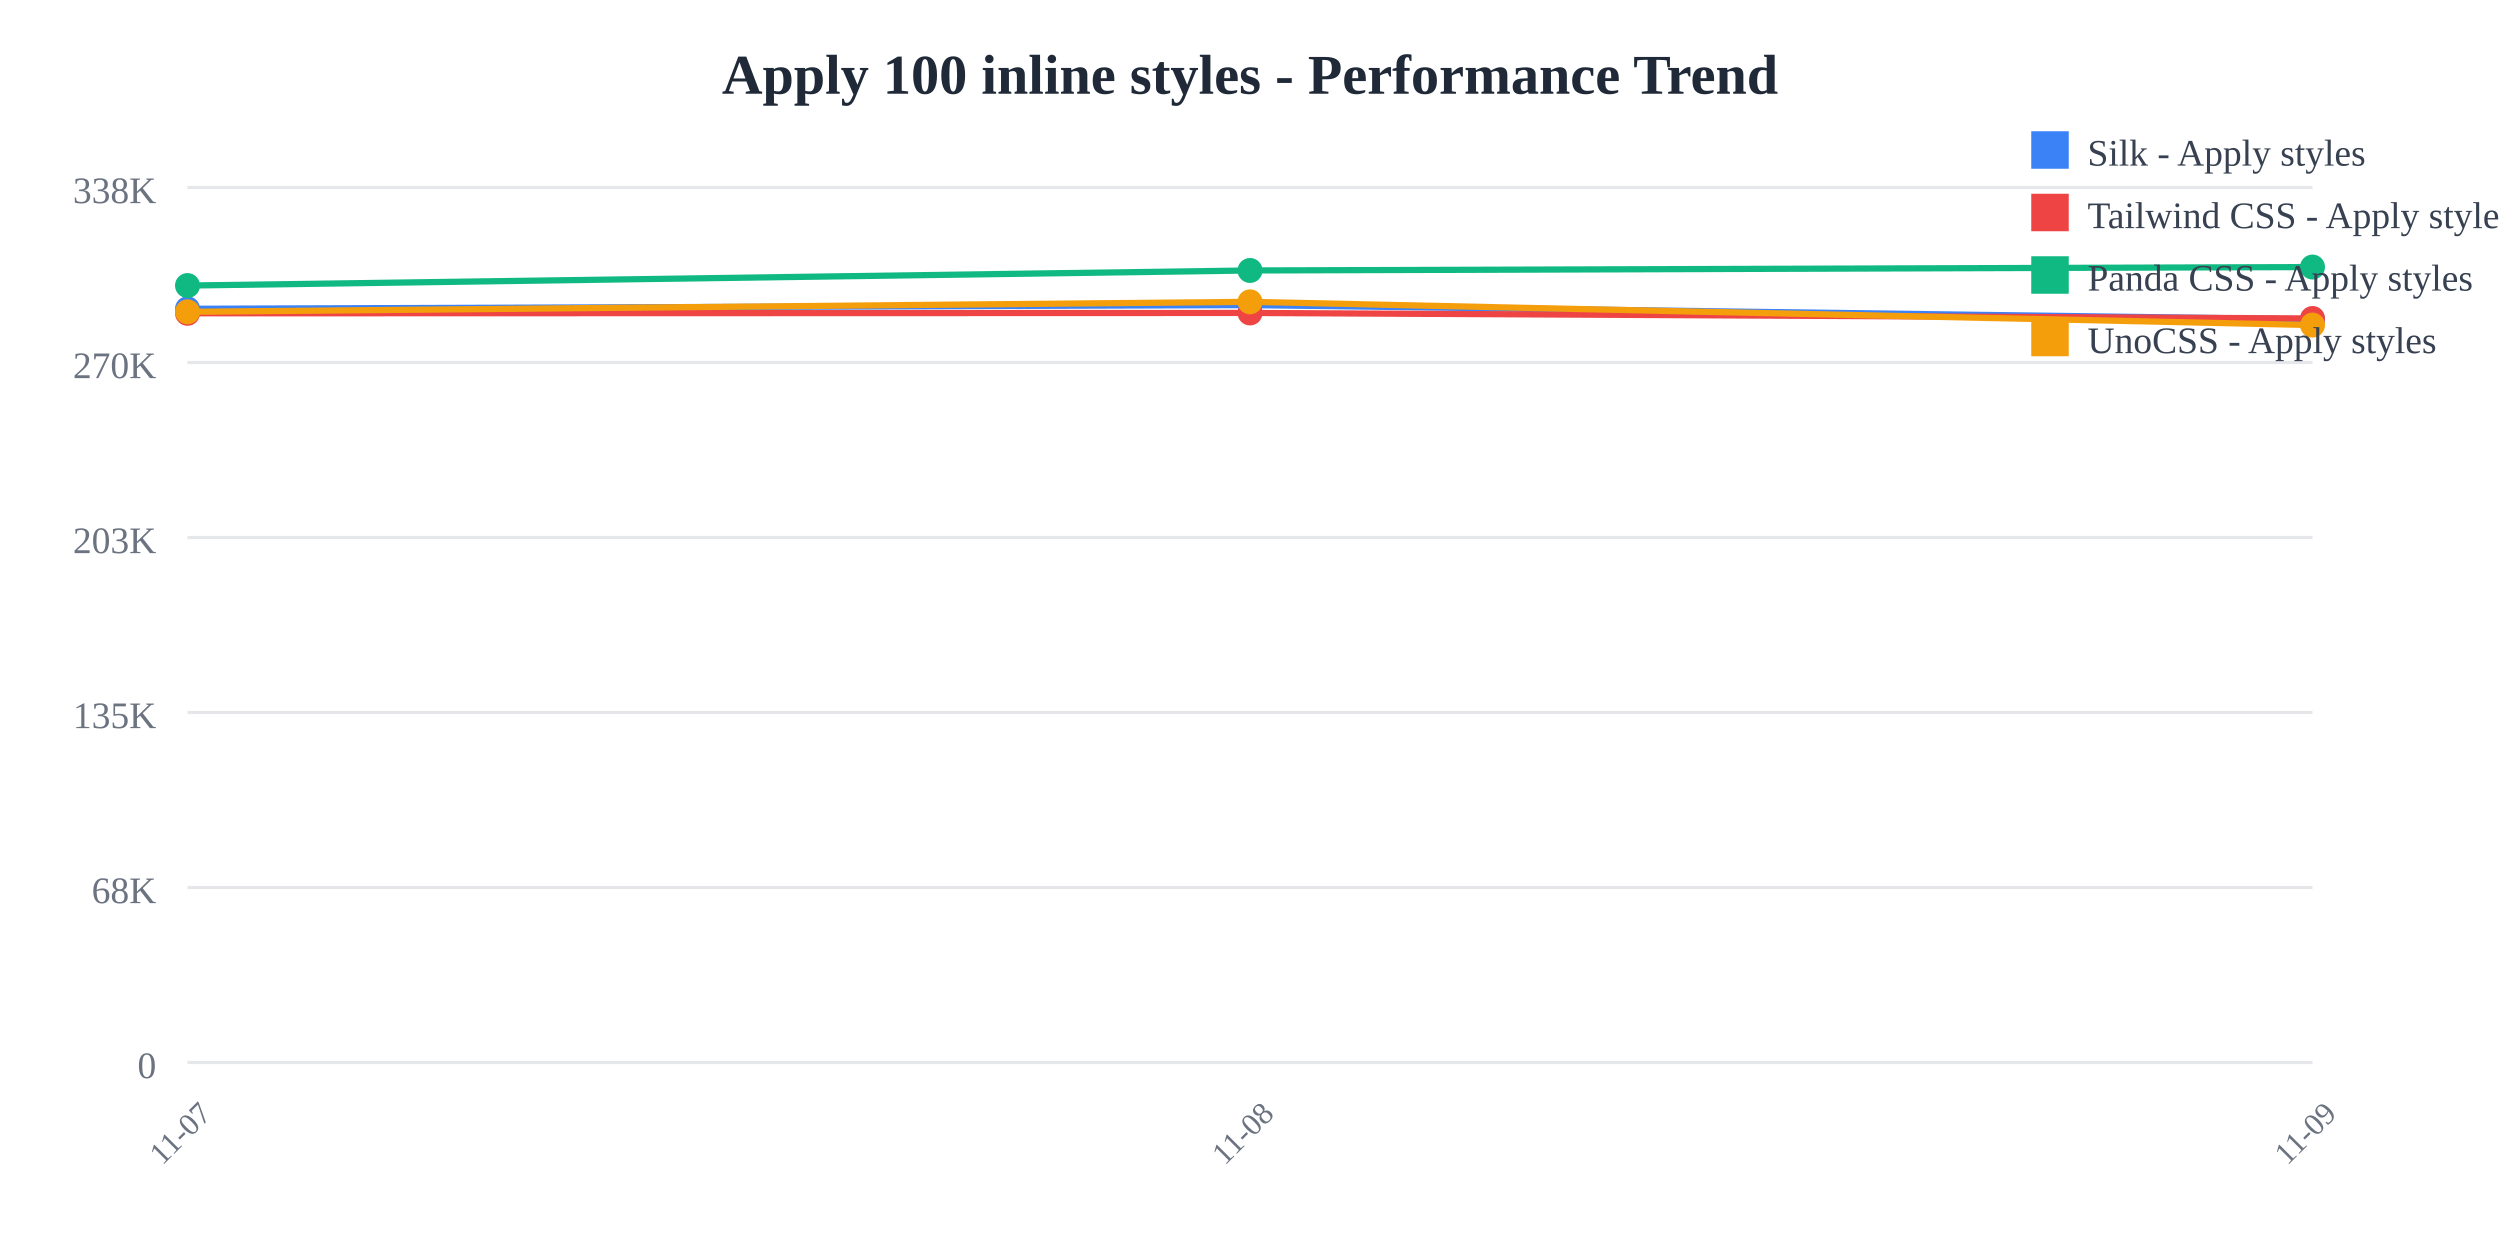
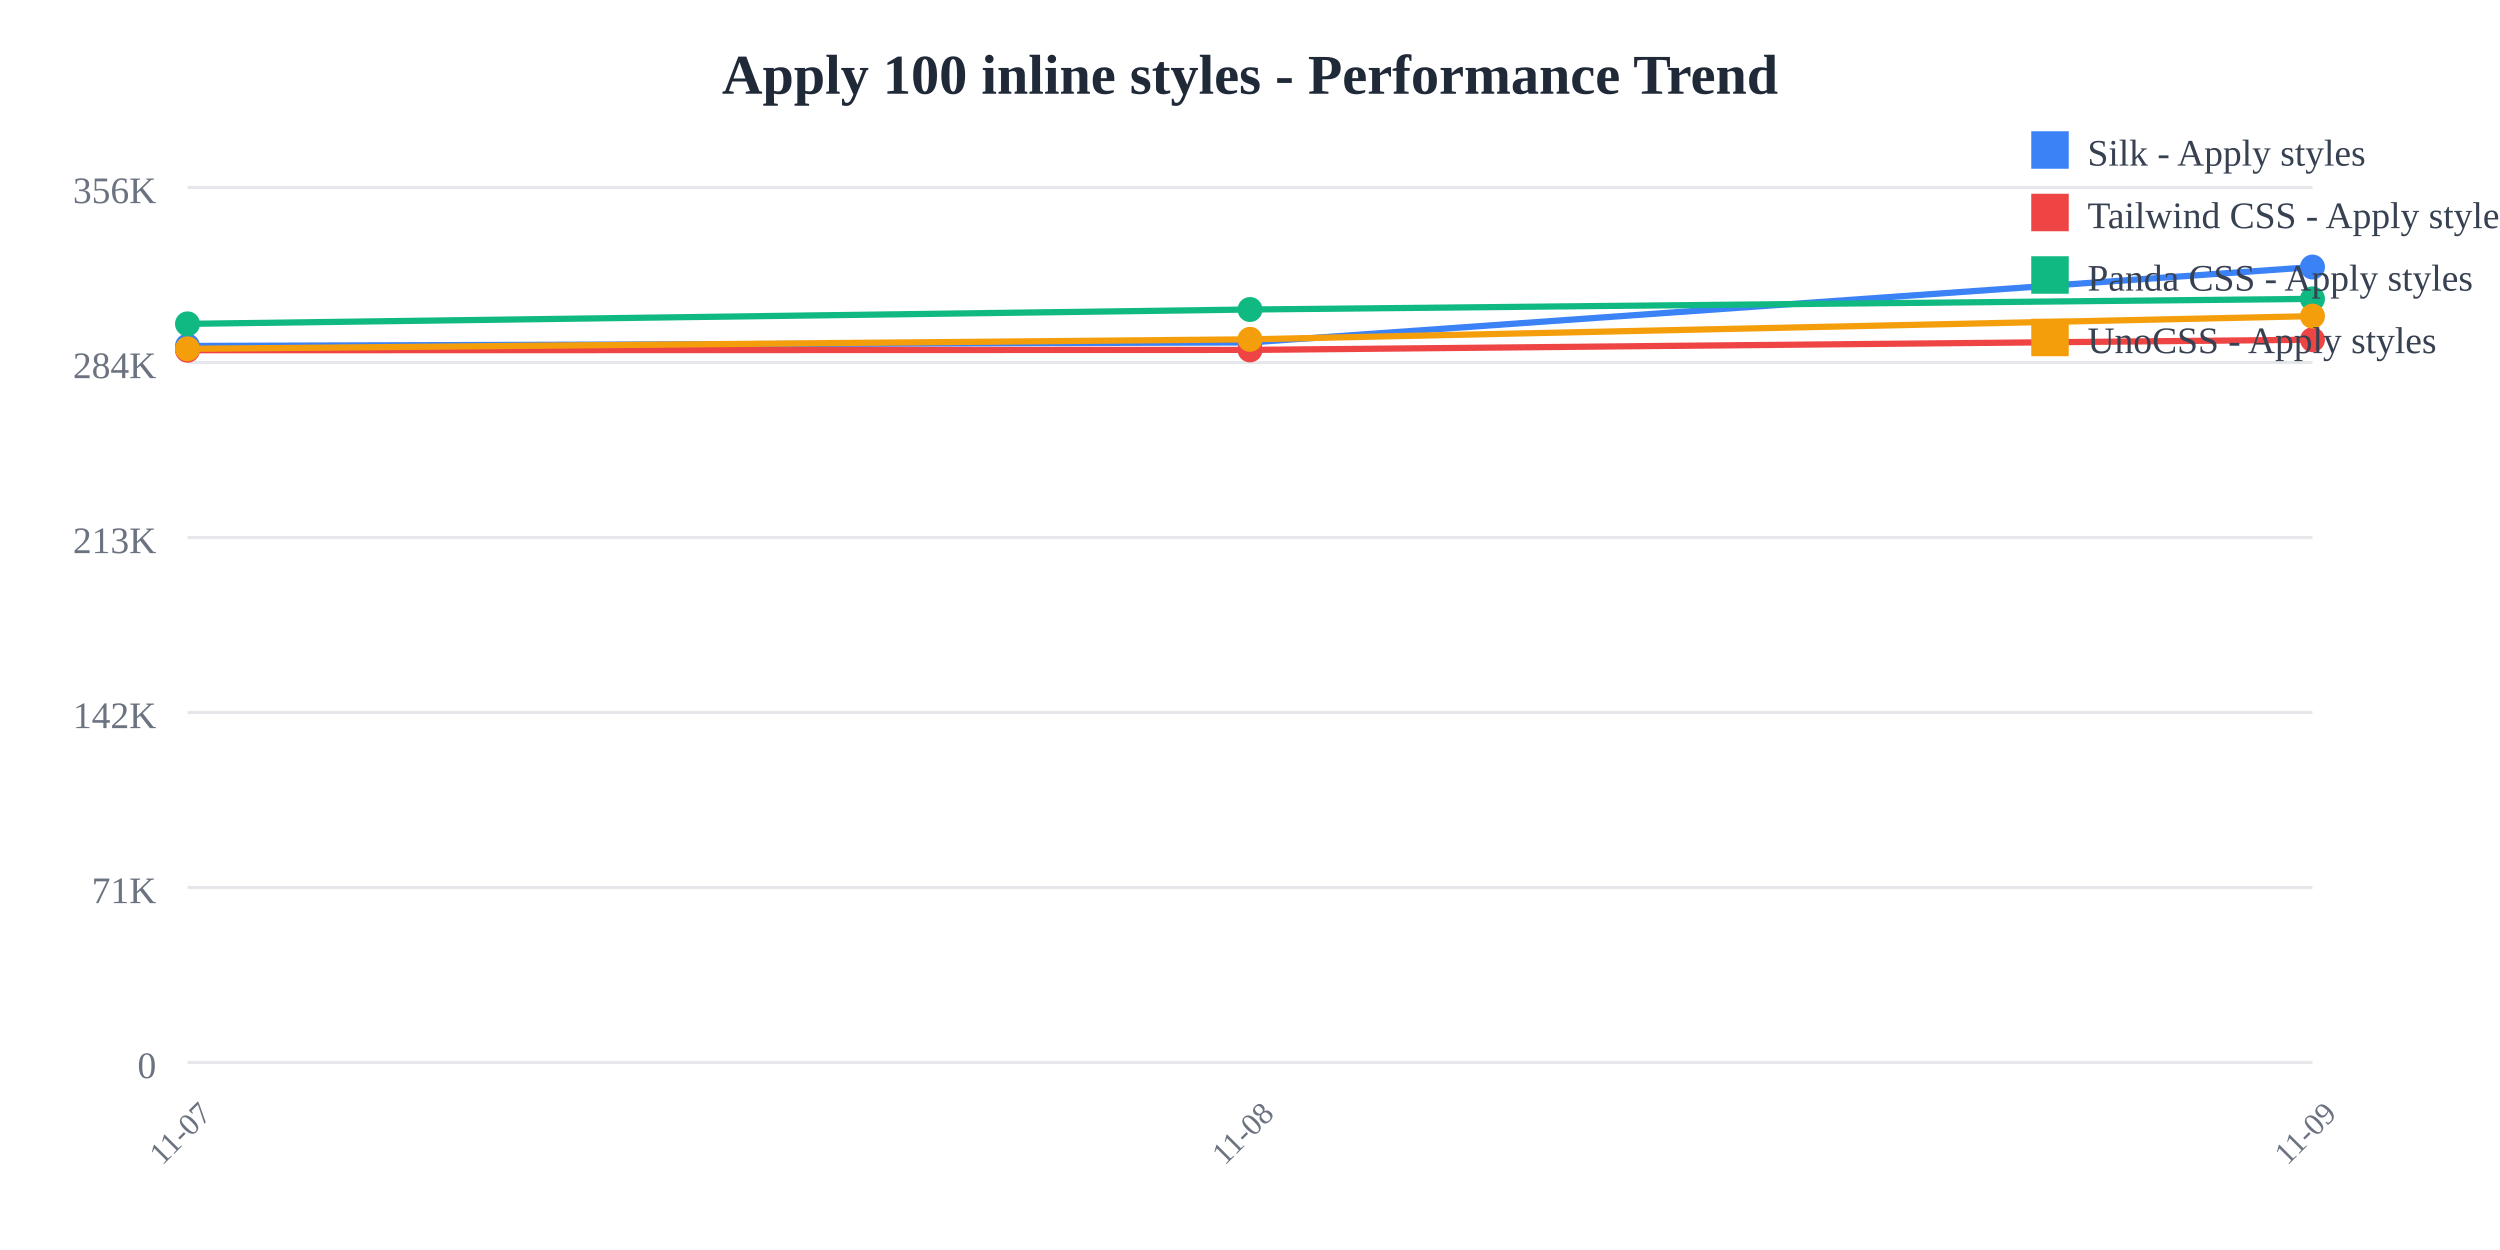
<svg xmlns="http://www.w3.org/2000/svg" width="800" height="400">
  <rect width="800" height="400" fill="white" />
  <text x="400" y="30" text-anchor="middle" font-size="18" font-weight="bold" fill="#1f2937">
    Apply 100 inline styles - Performance Trend
  </text>
  <line x1="60" y1="60" x2="740" y2="60" stroke="#e5e7eb" stroke-width="1" />
  <text x="50" y="65" text-anchor="end" font-size="12" fill="#6b7280">
-     338K
+     356K
  </text>
  <line x1="60" y1="116" x2="740" y2="116" stroke="#e5e7eb" stroke-width="1" />
  <text x="50" y="121" text-anchor="end" font-size="12" fill="#6b7280">
-     270K
+     284K
  </text>
  <line x1="60" y1="172" x2="740" y2="172" stroke="#e5e7eb" stroke-width="1" />
  <text x="50" y="177" text-anchor="end" font-size="12" fill="#6b7280">
-     203K
+     213K
  </text>
  <line x1="60" y1="228" x2="740" y2="228" stroke="#e5e7eb" stroke-width="1" />
  <text x="50" y="233" text-anchor="end" font-size="12" fill="#6b7280">
-     135K
+     142K
  </text>
  <line x1="60" y1="284" x2="740" y2="284" stroke="#e5e7eb" stroke-width="1" />
  <text x="50" y="289" text-anchor="end" font-size="12" fill="#6b7280">
-     68K
+     71K
  </text>
  <line x1="60" y1="340" x2="740" y2="340" stroke="#e5e7eb" stroke-width="1" />
  <text x="50" y="345" text-anchor="end" font-size="12" fill="#6b7280">
    0
  </text>
  <text x="60" y="365" text-anchor="middle" font-size="10" fill="#6b7280" transform="rotate(-45, 60, 365)">
    11-07
  </text>
  <text x="400" y="365" text-anchor="middle" font-size="10" fill="#6b7280" transform="rotate(-45, 400, 365)">
    11-08
  </text>
  <text x="740" y="365" text-anchor="middle" font-size="10" fill="#6b7280" transform="rotate(-45, 740, 365)">
    11-09
  </text>
-   <polyline points="60,98.818 400,97.622 740,102.184" fill="none" stroke="#3b82f6" stroke-width="2" />
-   <circle cx="60" cy="98.818" r="4" fill="#3b82f6" />
-   <circle cx="400" cy="97.622" r="4" fill="#3b82f6" />
-   <circle cx="740" cy="102.184" r="4" fill="#3b82f6" />
-   <polyline points="60,100.259 400,100.142 740,101.914" fill="none" stroke="#ef4444" stroke-width="2" />
-   <circle cx="60" cy="100.259" r="4" fill="#ef4444" />
-   <circle cx="400" cy="100.142" r="4" fill="#ef4444" />
-   <circle cx="740" cy="101.914" r="4" fill="#ef4444" />
-   <polyline points="60,91.378 400,86.551 740,85.455" fill="none" stroke="#10b981" stroke-width="2" />
-   <circle cx="60" cy="91.378" r="4" fill="#10b981" />
-   <circle cx="400" cy="86.551" r="4" fill="#10b981" />
-   <circle cx="740" cy="85.455" r="4" fill="#10b981" />
-   <polyline points="60,99.783 400,96.587 740,104.03" fill="none" stroke="#f59e0b" stroke-width="2" />
-   <circle cx="60" cy="99.783" r="4" fill="#f59e0b" />
-   <circle cx="400" cy="96.587" r="4" fill="#f59e0b" />
-   <circle cx="740" cy="104.03" r="4" fill="#f59e0b" />
+   <polyline points="60,110.707 400,109.57 740,85.455" fill="none" stroke="#3b82f6" stroke-width="2" />
+   <circle cx="60" cy="110.707" r="4" fill="#3b82f6" />
+   <circle cx="400" cy="109.57" r="4" fill="#3b82f6" />
+   <circle cx="740" cy="85.455" r="4" fill="#3b82f6" />
+   <polyline points="60,112.077 400,111.966 740,108.707" fill="none" stroke="#ef4444" stroke-width="2" />
+   <circle cx="60" cy="112.077" r="4" fill="#ef4444" />
+   <circle cx="400" cy="111.966" r="4" fill="#ef4444" />
+   <circle cx="740" cy="108.707" r="4" fill="#ef4444" />
+   <polyline points="60,103.634 400,99.044 740,95.632" fill="none" stroke="#10b981" stroke-width="2" />
+   <circle cx="60" cy="103.634" r="4" fill="#10b981" />
+   <circle cx="400" cy="99.044" r="4" fill="#10b981" />
+   <circle cx="740" cy="95.632" r="4" fill="#10b981" />
+   <polyline points="60,111.625 400,108.585 740,101.158" fill="none" stroke="#f59e0b" stroke-width="2" />
+   <circle cx="60" cy="111.625" r="4" fill="#f59e0b" />
+   <circle cx="400" cy="108.585" r="4" fill="#f59e0b" />
+   <circle cx="740" cy="101.158" r="4" fill="#f59e0b" />
  <rect x="650" y="42" width="12" height="12" fill="#3b82f6" />
  <text x="668" y="53" font-size="12" fill="#374151">Silk - Apply styles</text>
  <rect x="650" y="62" width="12" height="12" fill="#ef4444" />
  <text x="668" y="73" font-size="12" fill="#374151">Tailwind CSS - Apply styles</text>
  <rect x="650" y="82" width="12" height="12" fill="#10b981" />
  <text x="668" y="93" font-size="12" fill="#374151">Panda CSS - Apply styles</text>
  <rect x="650" y="102" width="12" height="12" fill="#f59e0b" />
  <text x="668" y="113" font-size="12" fill="#374151">UnoCSS - Apply styles</text>
</svg>
